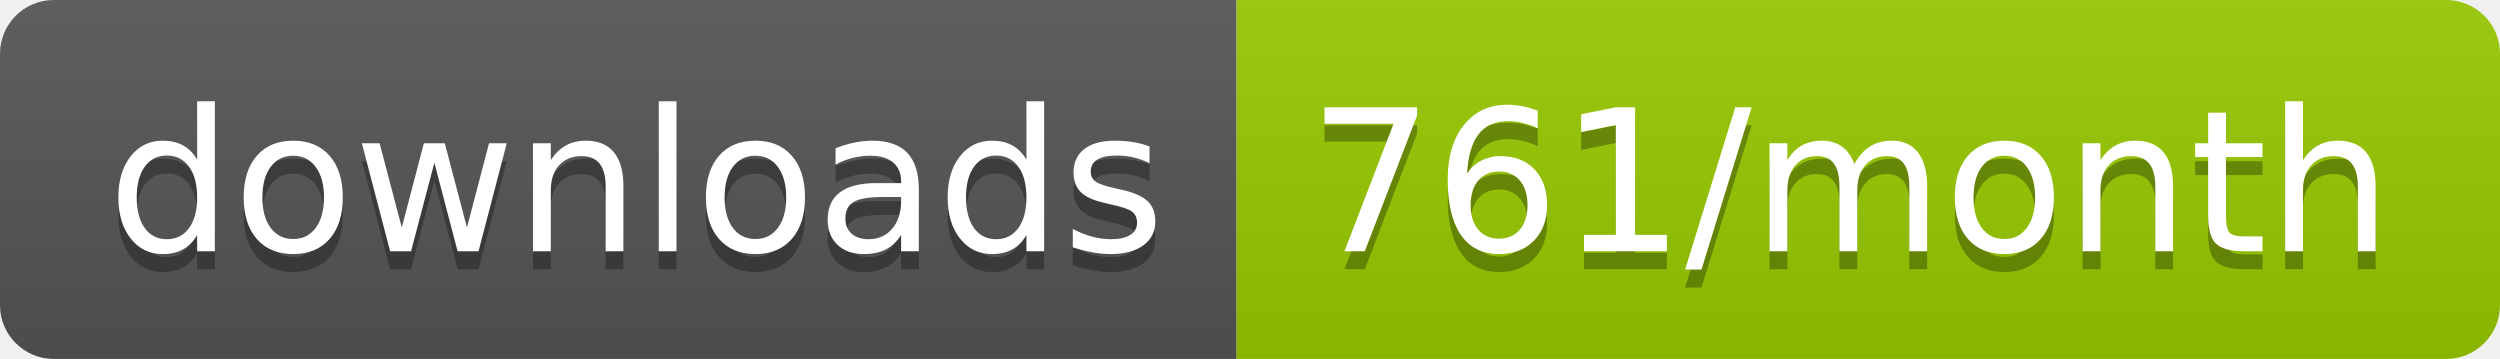
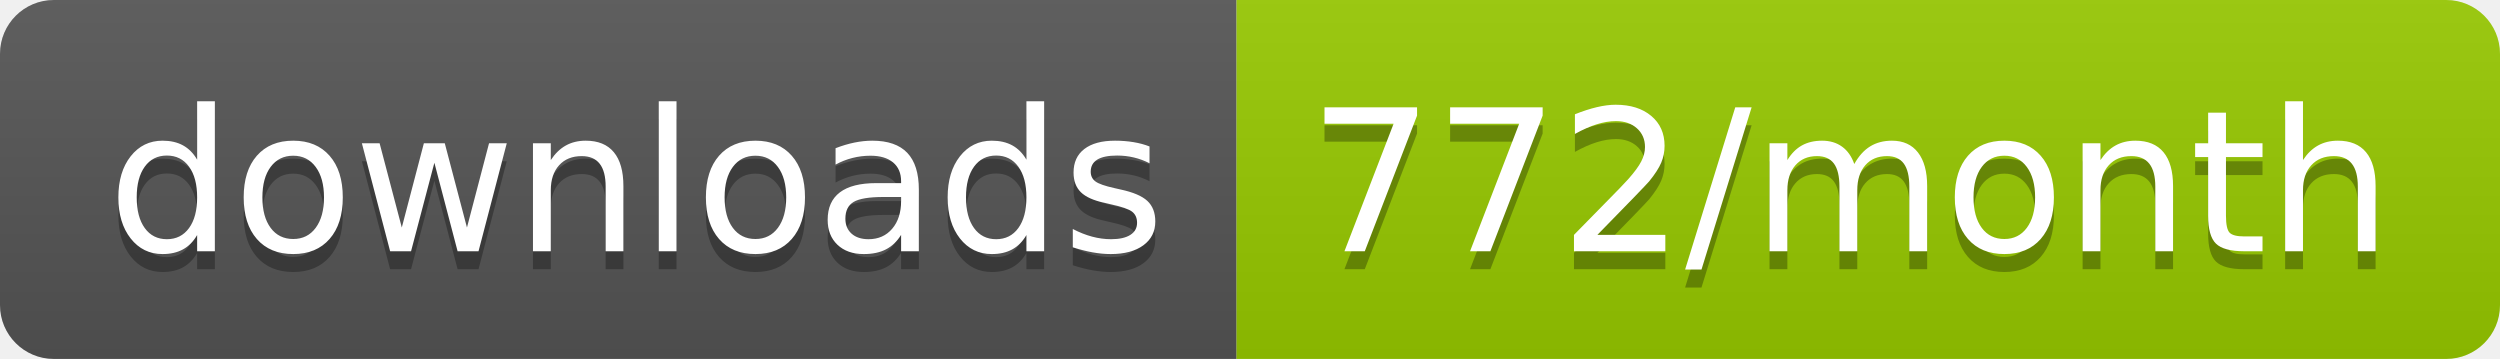
<svg xmlns="http://www.w3.org/2000/svg" width="139.3" height="20">
  <linearGradient id="smooth" x2="0" y2="100%">
    <stop offset="0" stop-color="#bbb" stop-opacity=".1" />
    <stop offset="1" stop-opacity=".1" />
  </linearGradient>
  <clipPath id="round">
    <rect width="139.3" height="20" rx="3" fill="#fff" />
  </clipPath>
  <g clip-path="url(#round)">
    <rect width="68.9" height="20" fill="#555" />
    <rect x="68.9" width="70.4" height="20" fill="#97CA00" />
    <rect width="139.3" height="20" fill="url(#smooth)" />
  </g>
  <g fill="#fff" text-anchor="middle" font-family="DejaVu Sans,Verdana,Geneva,sans-serif" font-size="110">
    <text x="354.5" y="150" fill="#010101" fill-opacity=".3" transform="scale(0.1)" textLength="589.0" lengthAdjust="spacing">downloads</text>
    <text x="354.5" y="140" transform="scale(0.1)" textLength="589.0" lengthAdjust="spacing">downloads</text>
-     <text x="1031.0" y="150" fill="#010101" fill-opacity=".3" transform="scale(0.1)" textLength="604.0" lengthAdjust="spacing">761/month</text>
-     <text x="1031.0" y="140" transform="scale(0.1)" textLength="604.0" lengthAdjust="spacing">761/month</text>
+     <text x="1031.0" y="150" fill="#010101" fill-opacity=".3" transform="scale(0.1)" textLength="604.0" lengthAdjust="spacing">772/month</text>
+     <text x="1031.0" y="140" transform="scale(0.1)" textLength="604.0" lengthAdjust="spacing">772/month</text>
  </g>
</svg>
